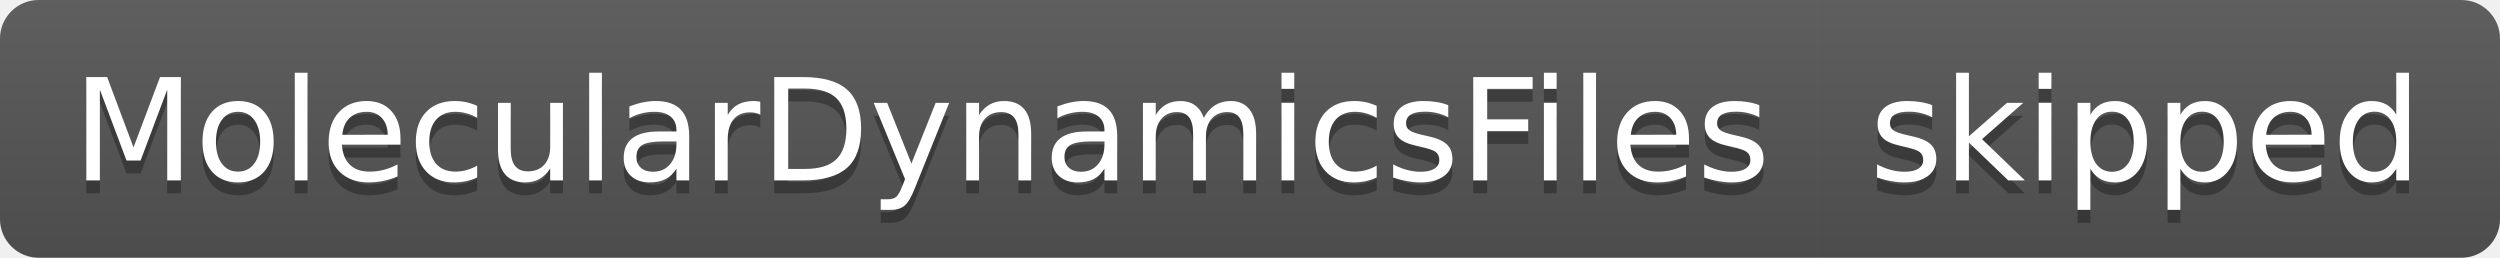
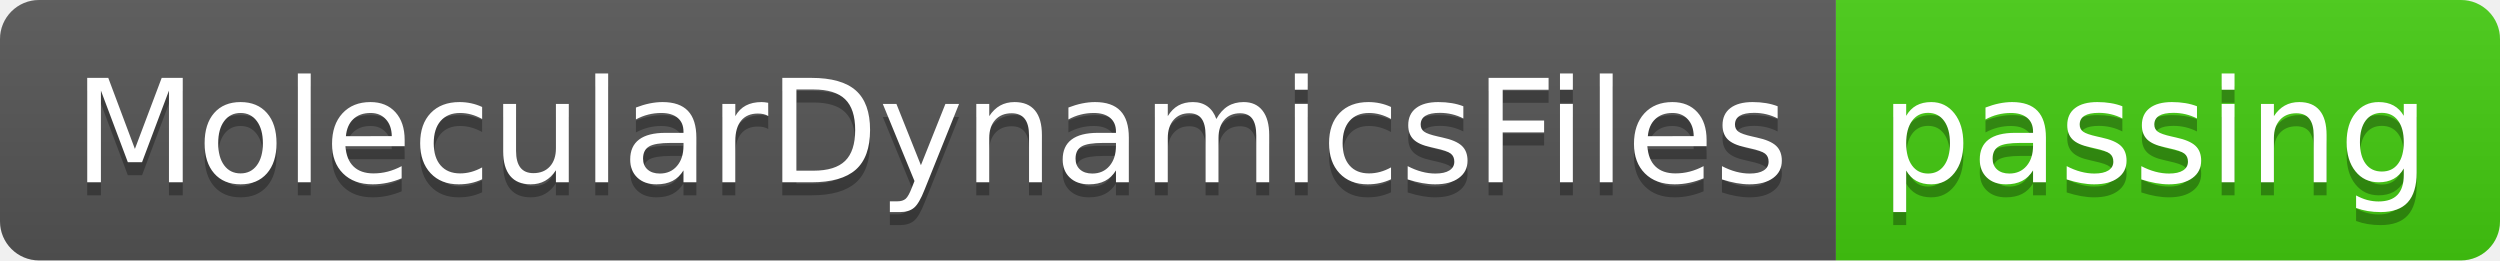
- <svg xmlns="http://www.w3.org/2000/svg" width="194" height="20" role="img" aria-label="MolecularDynamicsFiles: skipped">
+ <svg xmlns="http://www.w3.org/2000/svg" width="192" height="20" role="img" aria-label="MolecularDynamicsFiles: passing">
  <linearGradient id="s" x2="0" y2="100%">
    <stop offset="0" stop-color="#bbb" stop-opacity=".1" />
    <stop offset="1" stop-opacity=".1" />
  </linearGradient>
  <clipPath id="r">
-     <rect width="194" height="20" rx="3" fill="#fff" />
+     <rect width="192" height="20" rx="3" fill="#fff" />
  </clipPath>
  <g clip-path="url(#r)">
    <rect width="141" height="20" fill="#555" />
-     <rect x="141" width="53" height="20" fill="#555" />
-     <rect width="194" height="20" fill="url(#s)" />
+     <rect x="141" width="51" height="20" fill="#4c1" />
+     <rect width="192" height="20" fill="url(#s)" />
  </g>
  <g fill="#fff" text-anchor="middle" font-family="Verdana,Geneva,DejaVu Sans,sans-serif" text-rendering="geometricPrecision" font-size="110">
    <text aria-hidden="true" x="715" y="150" fill="#010101" fill-opacity=".3" transform="scale(.1)" textLength="1310">MolecularDynamicsFiles</text>
    <text x="715" y="140" transform="scale(.1)" fill="#fff" textLength="1310">MolecularDynamicsFiles</text>
-     <text aria-hidden="true" x="1665" y="150" fill="#010101" fill-opacity=".3" transform="scale(.1)" textLength="430">skipped</text>
-     <text x="1665" y="140" transform="scale(.1)" fill="#fff" textLength="430">skipped</text>
+     <text aria-hidden="true" x="1655" y="150" fill="#010101" fill-opacity=".3" transform="scale(.1)" textLength="410">passing</text>
+     <text x="1655" y="140" transform="scale(.1)" fill="#fff" textLength="410">passing</text>
  </g>
</svg>
